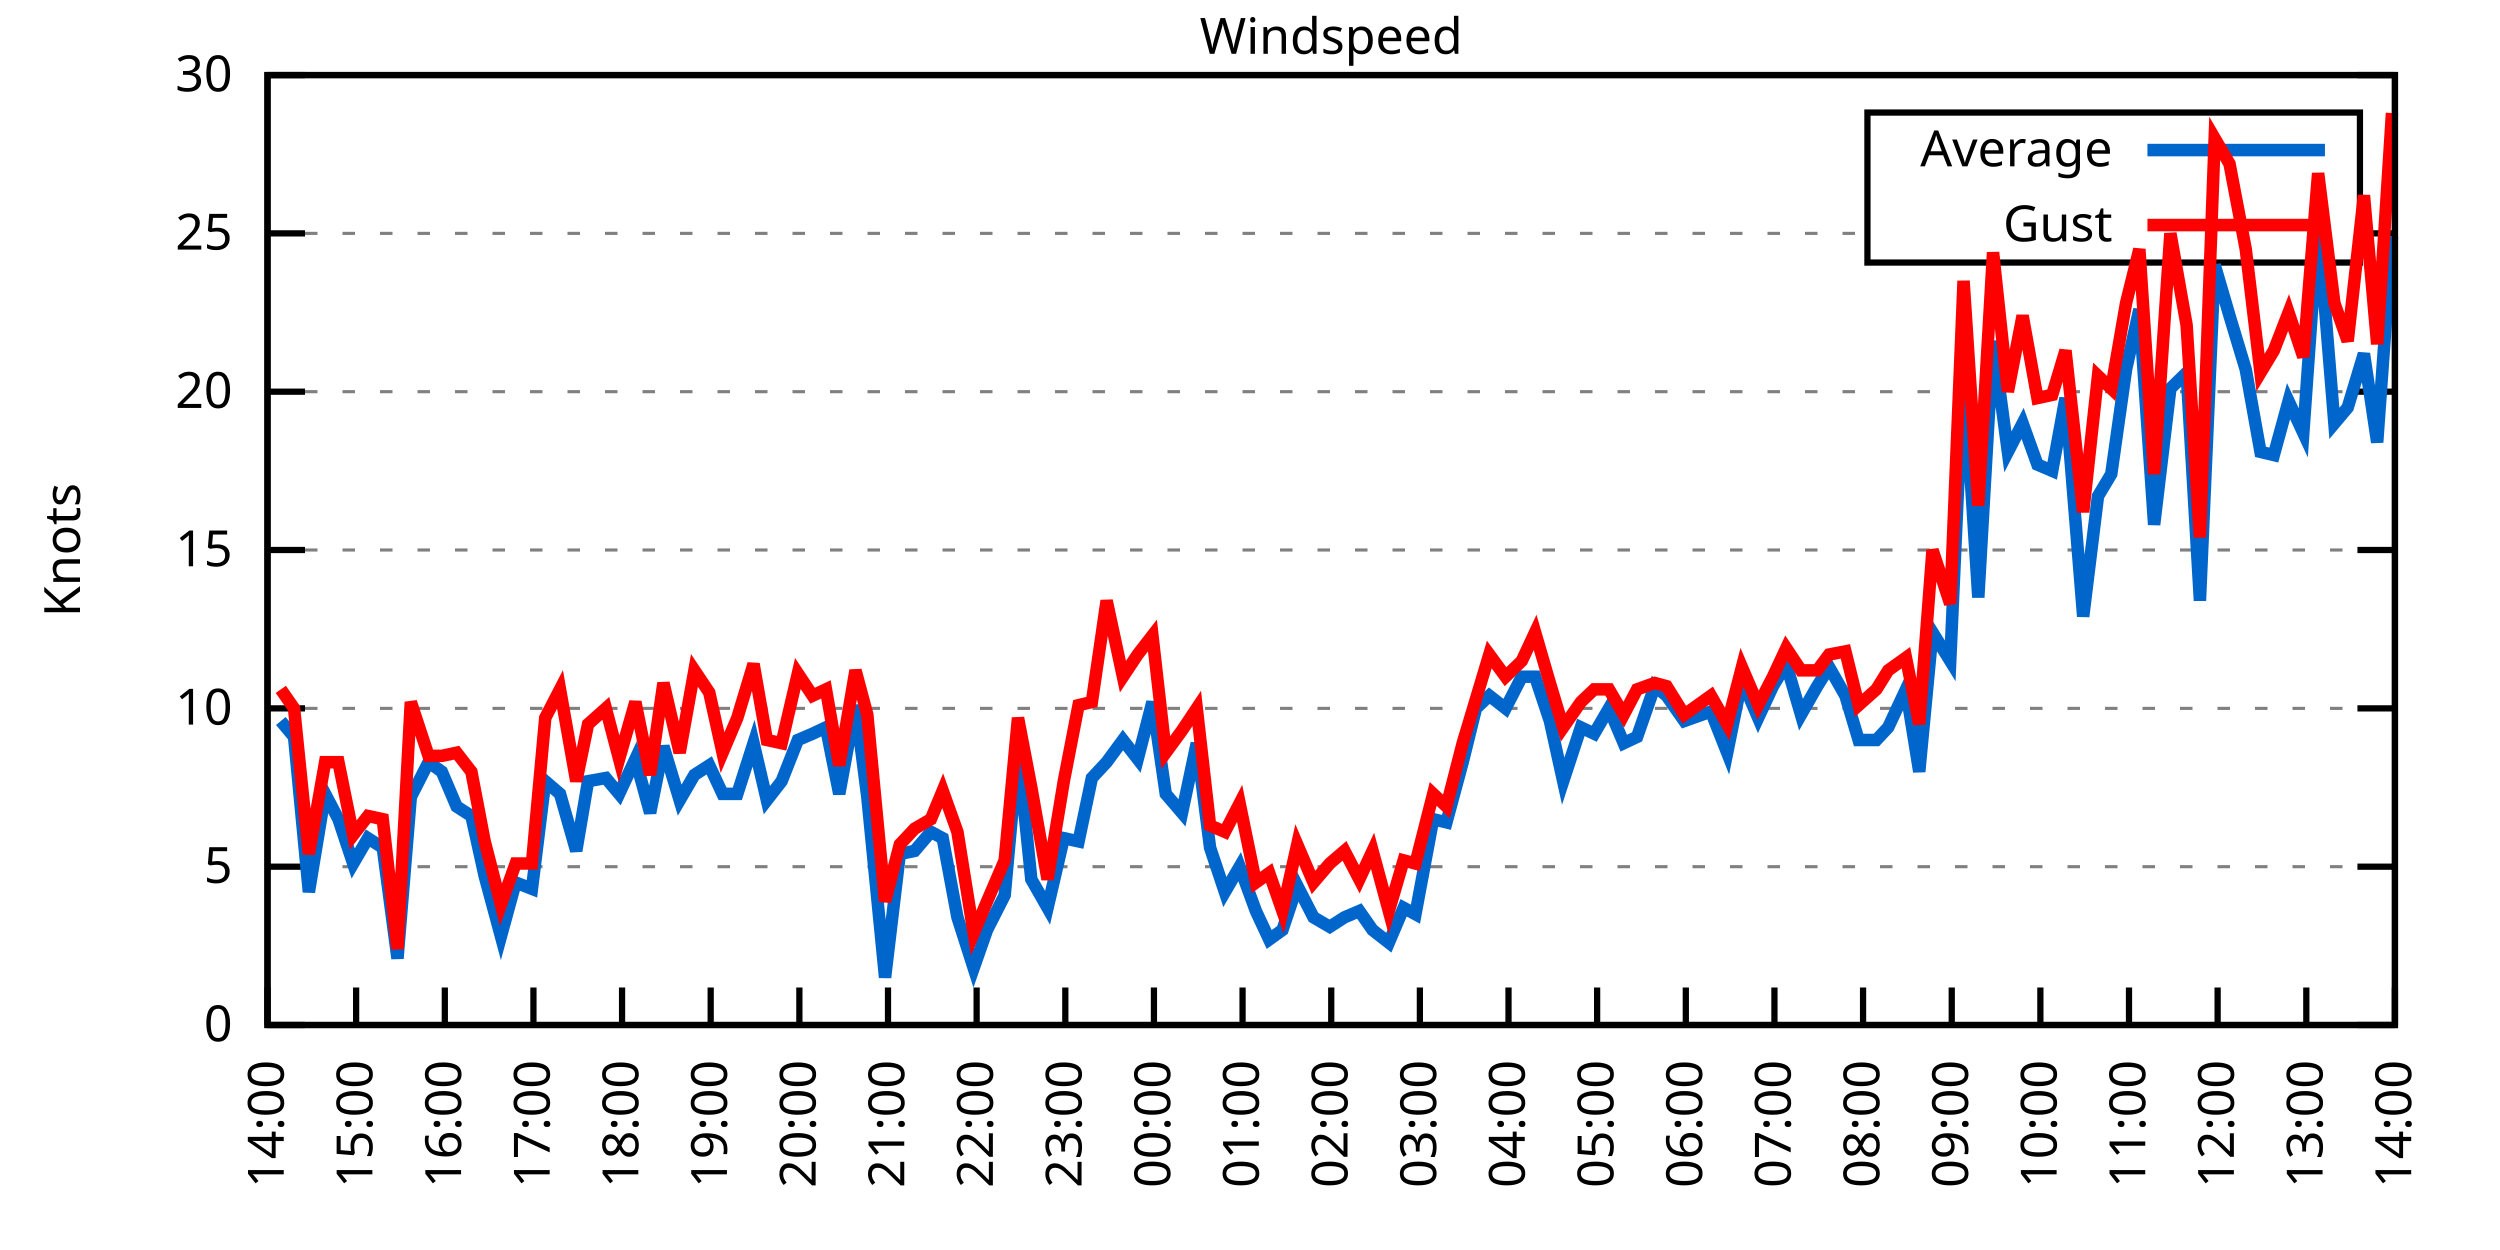
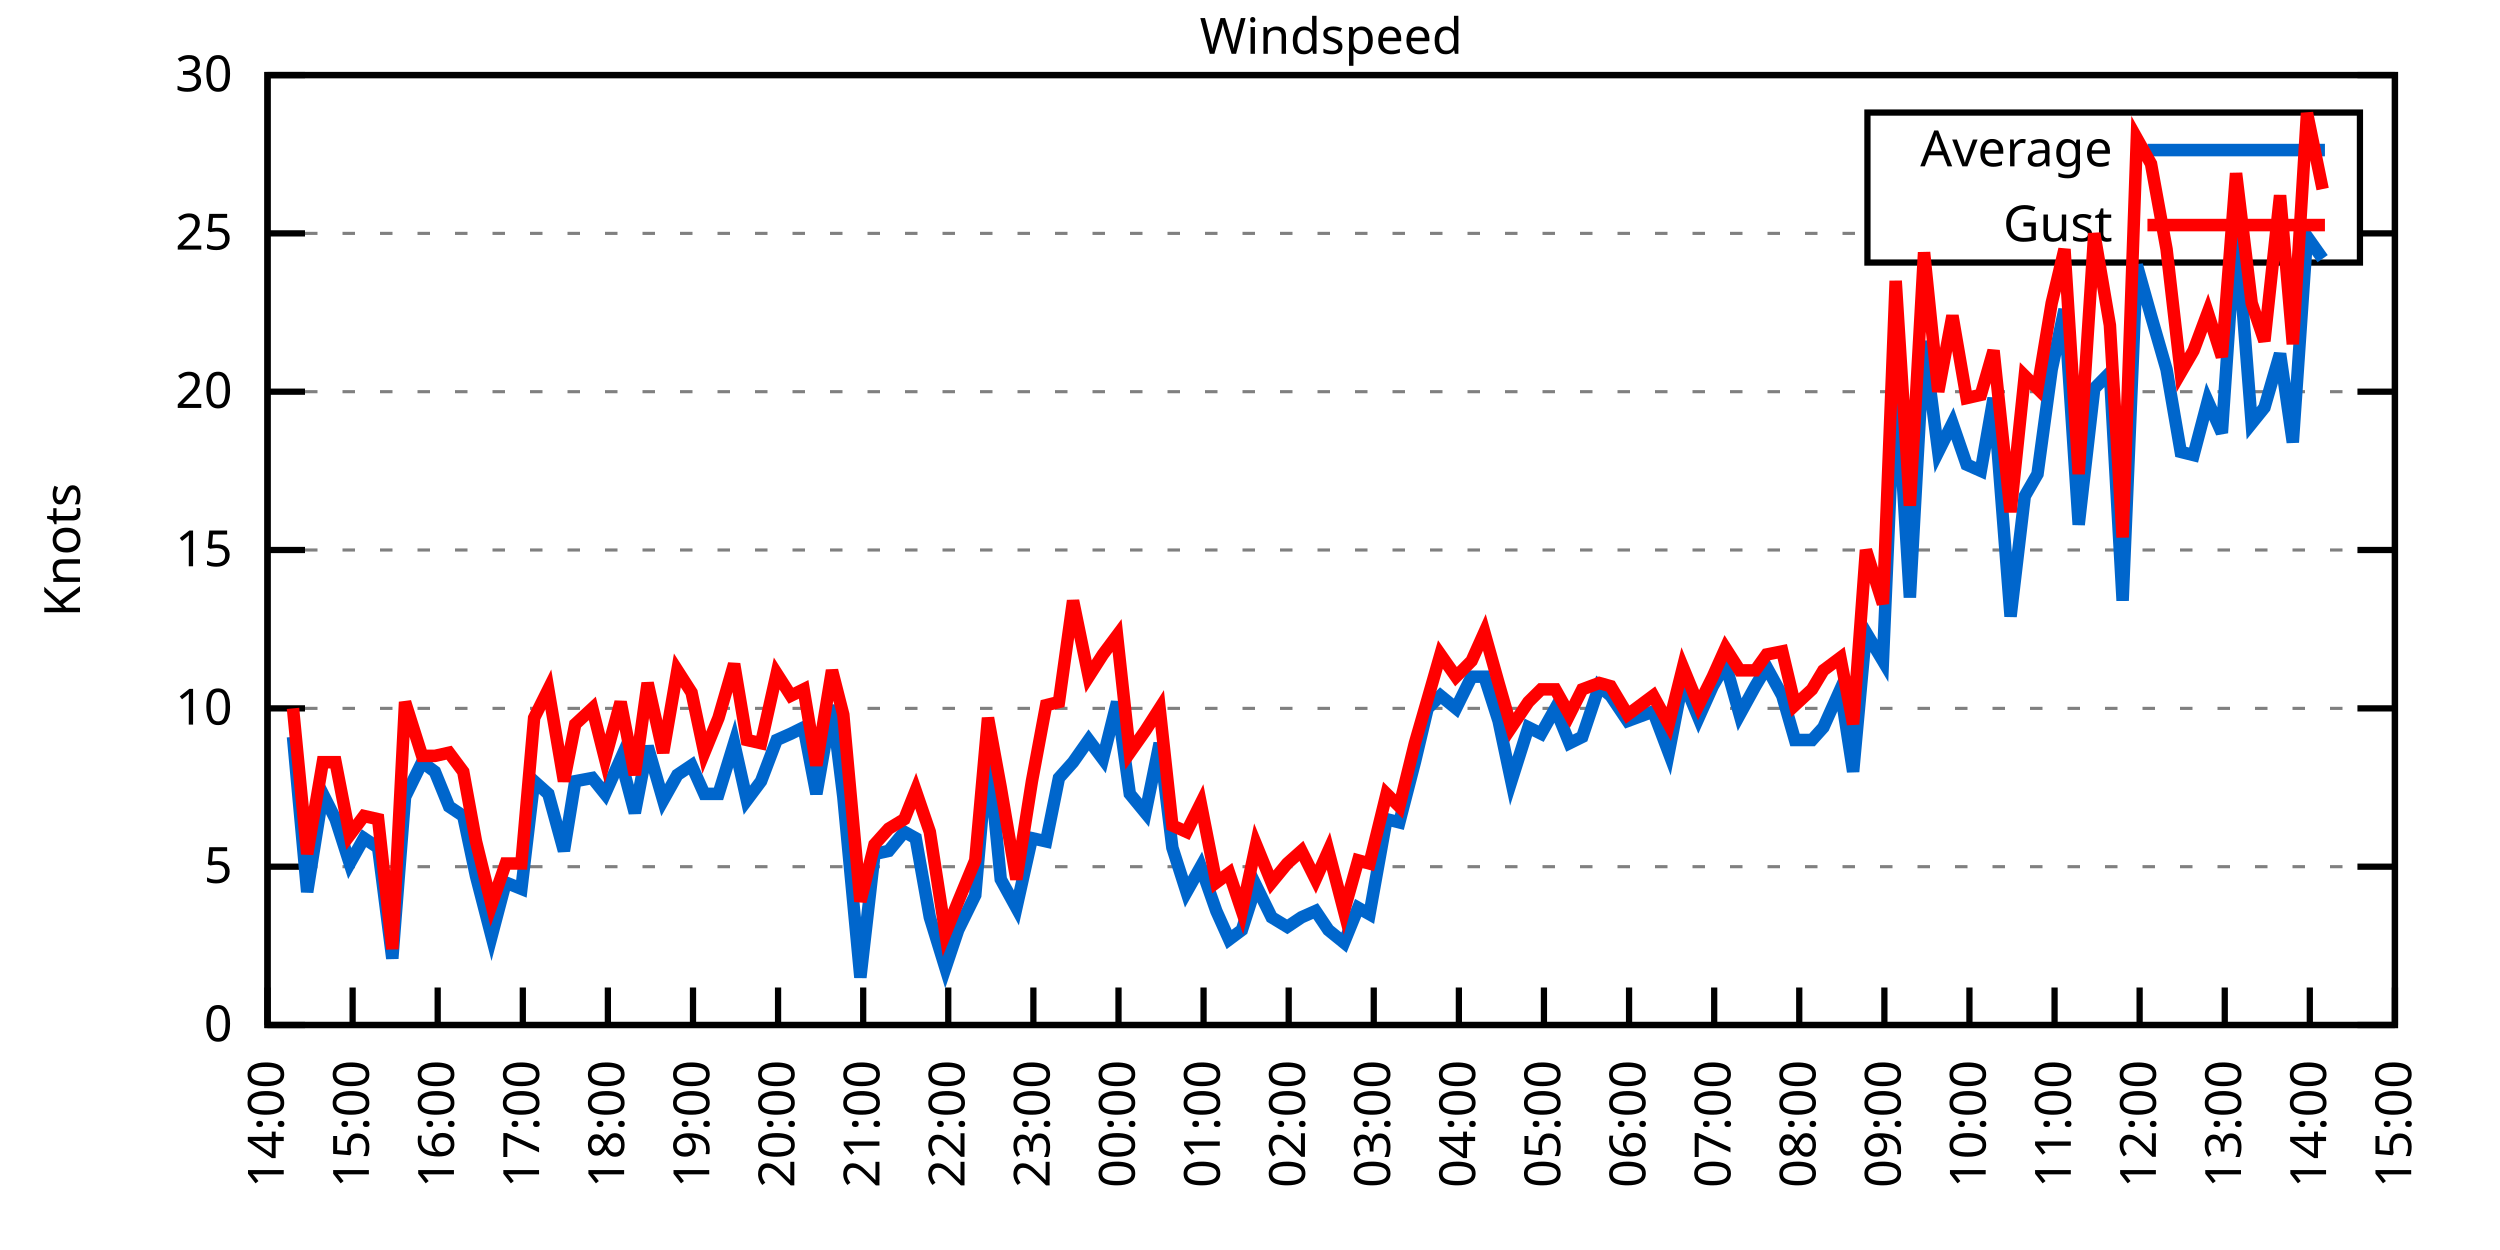
<svg xmlns="http://www.w3.org/2000/svg" xmlns:xlink="http://www.w3.org/1999/xlink" width="400" height="200" viewBox="0 0 400 200">
  <g id="gnuplot_canvas">
    <rect x="0" y="0" width="400" height="200" fill="none" />
    <defs>
      <circle id="gpDot" r="0.5" stroke-width="0.5" stroke="currentColor" />
      <path id="gpPt0" stroke-width="0.333" stroke="currentColor" d="M-1,0 h2 M0,-1 v2" />
      <path id="gpPt1" stroke-width="0.333" stroke="currentColor" d="M-1,-1 L1,1 M1,-1 L-1,1" />
      <path id="gpPt2" stroke-width="0.333" stroke="currentColor" d="M-1,0 L1,0 M0,-1 L0,1 M-1,-1 L1,1 M-1,1 L1,-1" />
      <rect id="gpPt3" stroke-width="0.333" stroke="currentColor" x="-1" y="-1" width="2" height="2" />
      <rect id="gpPt4" stroke-width="0.333" stroke="currentColor" fill="currentColor" x="-1" y="-1" width="2" height="2" />
      <circle id="gpPt5" stroke-width="0.333" stroke="currentColor" cx="0" cy="0" r="1" />
      <use xlink:href="#gpPt5" id="gpPt6" fill="currentColor" stroke="none" />
      <path id="gpPt7" stroke-width="0.333" stroke="currentColor" d="M0,-1.33 L-1.33,0.67 L1.33,0.67 z" />
      <use xlink:href="#gpPt7" id="gpPt8" fill="currentColor" stroke="none" />
      <use xlink:href="#gpPt7" id="gpPt9" stroke="currentColor" transform="rotate(180)" />
      <use xlink:href="#gpPt9" id="gpPt10" fill="currentColor" stroke="none" />
      <use xlink:href="#gpPt3" id="gpPt11" stroke="currentColor" transform="rotate(45)" />
      <use xlink:href="#gpPt11" id="gpPt12" fill="currentColor" stroke="none" />
      <path id="gpPt13" stroke-width="0.333" stroke="currentColor" d="M0,1.330 L1.265,0.411 L0.782,-1.067 L-0.782,-1.076 L-1.265,0.411 z" />
      <use xlink:href="#gpPt13" id="gpPt14" fill="currentColor" stroke="none" />
      <filter id="textbox" filterUnits="objectBoundingBox" x="0" y="0" height="1" width="1">
        <feFlood flood-color="white" flood-opacity="1" result="bgnd" />
        <feComposite in="SourceGraphic" in2="bgnd" operator="atop" />
      </filter>
      <filter id="greybox" filterUnits="objectBoundingBox" x="0" y="0" height="1" width="1">
        <feFlood flood-color="lightgrey" flood-opacity="1" result="grey" />
        <feComposite in="SourceGraphic" in2="grey" operator="atop" />
      </filter>
    </defs>
    <g fill="none" color="white" stroke="currentColor" stroke-width="1.00" stroke-linecap="butt" stroke-linejoin="miter">
</g>
    <g fill="none" color="black" stroke="currentColor" stroke-width="1.00" stroke-linecap="butt" stroke-linejoin="miter">
      <g stroke="none" shape-rendering="crispEdges">
        <polygon fill="rgb(255, 255, 255)" points="42.80,164.00 383.18,164.00 383.18,12.02 42.80,12.02 " />
      </g>
    </g>
    <g fill="none" color="black" stroke="currentColor" stroke-width="1.00" stroke-linecap="butt" stroke-linejoin="miter">
</g>
    <g fill="none" color="black" stroke="black" stroke-width="0.50" stroke-linecap="butt" stroke-linejoin="miter">
</g>
    <g fill="none" color="gray" stroke="currentColor" stroke-width="0.50" stroke-linecap="butt" stroke-linejoin="miter">
      <path stroke="gray" stroke-dasharray="2,4" class="gridline" d="M42.80,164.00 L383.19,164.00  " />
    </g>
    <g fill="none" color="gray" stroke="gray" stroke-width="1.00" stroke-linecap="butt" stroke-linejoin="miter">
</g>
    <g fill="none" color="black" stroke="currentColor" stroke-width="1.00" stroke-linecap="butt" stroke-linejoin="miter">
      <path stroke="black" d="M42.80,164.00 L48.80,164.00 M383.19,164.00 L377.19,164.00  " />
      <g transform="translate(37.20,166.60)" stroke="none" fill="black" font-family="Sans" font-size="8.00" text-anchor="end">
        <text>
          <tspan font-family="Sans"> 0</tspan>
        </text>
      </g>
    </g>
    <g fill="none" color="black" stroke="currentColor" stroke-width="1.00" stroke-linecap="butt" stroke-linejoin="miter">
</g>
    <g fill="none" color="black" stroke="black" stroke-width="0.50" stroke-linecap="butt" stroke-linejoin="miter">
</g>
    <g fill="none" color="gray" stroke="currentColor" stroke-width="0.50" stroke-linecap="butt" stroke-linejoin="miter">
      <path stroke="gray" stroke-dasharray="2,4" class="gridline" d="M42.80,138.67 L383.19,138.67  " />
    </g>
    <g fill="none" color="gray" stroke="gray" stroke-width="1.00" stroke-linecap="butt" stroke-linejoin="miter">
</g>
    <g fill="none" color="black" stroke="currentColor" stroke-width="1.00" stroke-linecap="butt" stroke-linejoin="miter">
      <path stroke="black" d="M42.80,138.67 L48.80,138.67 M383.19,138.67 L377.19,138.67  " />
      <g transform="translate(37.20,141.27)" stroke="none" fill="black" font-family="Sans" font-size="8.00" text-anchor="end">
        <text>
          <tspan font-family="Sans"> 5</tspan>
        </text>
      </g>
    </g>
    <g fill="none" color="black" stroke="currentColor" stroke-width="1.00" stroke-linecap="butt" stroke-linejoin="miter">
</g>
    <g fill="none" color="black" stroke="black" stroke-width="0.50" stroke-linecap="butt" stroke-linejoin="miter">
</g>
    <g fill="none" color="gray" stroke="currentColor" stroke-width="0.50" stroke-linecap="butt" stroke-linejoin="miter">
      <path stroke="gray" stroke-dasharray="2,4" class="gridline" d="M42.80,113.34 L383.19,113.34  " />
    </g>
    <g fill="none" color="gray" stroke="gray" stroke-width="1.00" stroke-linecap="butt" stroke-linejoin="miter">
</g>
    <g fill="none" color="black" stroke="currentColor" stroke-width="1.00" stroke-linecap="butt" stroke-linejoin="miter">
      <path stroke="black" d="M42.80,113.34 L48.80,113.34 M383.19,113.34 L377.19,113.34  " />
      <g transform="translate(37.20,115.94)" stroke="none" fill="black" font-family="Sans" font-size="8.00" text-anchor="end">
        <text>
          <tspan font-family="Sans"> 10</tspan>
        </text>
      </g>
    </g>
    <g fill="none" color="black" stroke="currentColor" stroke-width="1.00" stroke-linecap="butt" stroke-linejoin="miter">
</g>
    <g fill="none" color="black" stroke="black" stroke-width="0.50" stroke-linecap="butt" stroke-linejoin="miter">
</g>
    <g fill="none" color="gray" stroke="currentColor" stroke-width="0.50" stroke-linecap="butt" stroke-linejoin="miter">
      <path stroke="gray" stroke-dasharray="2,4" class="gridline" d="M42.80,88.00 L383.19,88.00  " />
    </g>
    <g fill="none" color="gray" stroke="gray" stroke-width="1.00" stroke-linecap="butt" stroke-linejoin="miter">
</g>
    <g fill="none" color="black" stroke="currentColor" stroke-width="1.00" stroke-linecap="butt" stroke-linejoin="miter">
      <path stroke="black" d="M42.80,88.00 L48.80,88.00 M383.19,88.00 L377.19,88.00  " />
      <g transform="translate(37.20,90.60)" stroke="none" fill="black" font-family="Sans" font-size="8.00" text-anchor="end">
        <text>
          <tspan font-family="Sans"> 15</tspan>
        </text>
      </g>
    </g>
    <g fill="none" color="black" stroke="currentColor" stroke-width="1.00" stroke-linecap="butt" stroke-linejoin="miter">
</g>
    <g fill="none" color="black" stroke="black" stroke-width="0.50" stroke-linecap="butt" stroke-linejoin="miter">
</g>
    <g fill="none" color="gray" stroke="currentColor" stroke-width="0.50" stroke-linecap="butt" stroke-linejoin="miter">
      <path stroke="gray" stroke-dasharray="2,4" class="gridline" d="M42.80,62.67 L383.19,62.67  " />
    </g>
    <g fill="none" color="gray" stroke="gray" stroke-width="1.00" stroke-linecap="butt" stroke-linejoin="miter">
</g>
    <g fill="none" color="black" stroke="currentColor" stroke-width="1.00" stroke-linecap="butt" stroke-linejoin="miter">
      <path stroke="black" d="M42.80,62.67 L48.80,62.67 M383.19,62.67 L377.19,62.67  " />
      <g transform="translate(37.20,65.27)" stroke="none" fill="black" font-family="Sans" font-size="8.00" text-anchor="end">
        <text>
          <tspan font-family="Sans"> 20</tspan>
        </text>
      </g>
    </g>
    <g fill="none" color="black" stroke="currentColor" stroke-width="1.00" stroke-linecap="butt" stroke-linejoin="miter">
</g>
    <g fill="none" color="black" stroke="black" stroke-width="0.50" stroke-linecap="butt" stroke-linejoin="miter">
</g>
    <g fill="none" color="gray" stroke="currentColor" stroke-width="0.50" stroke-linecap="butt" stroke-linejoin="miter">
      <path stroke="gray" stroke-dasharray="2,4" class="gridline" d="M42.80,37.34 L298.79,37.34 M377.59,37.34 L383.19,37.34  " />
    </g>
    <g fill="none" color="gray" stroke="gray" stroke-width="1.00" stroke-linecap="butt" stroke-linejoin="miter">
</g>
    <g fill="none" color="black" stroke="currentColor" stroke-width="1.00" stroke-linecap="butt" stroke-linejoin="miter">
      <path stroke="black" d="M42.80,37.34 L48.80,37.34 M383.19,37.34 L377.19,37.34  " />
      <g transform="translate(37.20,39.94)" stroke="none" fill="black" font-family="Sans" font-size="8.00" text-anchor="end">
        <text>
          <tspan font-family="Sans"> 25</tspan>
        </text>
      </g>
    </g>
    <g fill="none" color="black" stroke="currentColor" stroke-width="1.00" stroke-linecap="butt" stroke-linejoin="miter">
</g>
    <g fill="none" color="black" stroke="black" stroke-width="0.50" stroke-linecap="butt" stroke-linejoin="miter">
</g>
    <g fill="none" color="gray" stroke="currentColor" stroke-width="0.50" stroke-linecap="butt" stroke-linejoin="miter">
      <path stroke="gray" stroke-dasharray="2,4" class="gridline" d="M42.80,12.01 L383.19,12.01  " />
    </g>
    <g fill="none" color="gray" stroke="gray" stroke-width="1.00" stroke-linecap="butt" stroke-linejoin="miter">
</g>
    <g fill="none" color="black" stroke="currentColor" stroke-width="1.00" stroke-linecap="butt" stroke-linejoin="miter">
      <path stroke="black" d="M42.80,12.01 L48.80,12.01 M383.19,12.01 L377.19,12.01  " />
      <g transform="translate(37.20,14.61)" stroke="none" fill="black" font-family="Sans" font-size="8.00" text-anchor="end">
        <text>
          <tspan font-family="Sans"> 30</tspan>
        </text>
      </g>
    </g>
    <g fill="none" color="black" stroke="currentColor" stroke-width="1.00" stroke-linecap="butt" stroke-linejoin="miter">
      <path stroke="black" d="M42.80,164.00 L42.80,158.00  " />
      <g transform="translate(45.40,169.60) rotate(270.00)" stroke="none" fill="black" font-family="Sans" font-size="8.00" text-anchor="end">
        <text>
          <tspan font-family="Sans">14:00</tspan>
        </text>
      </g>
    </g>
    <g fill="none" color="black" stroke="currentColor" stroke-width="1.00" stroke-linecap="butt" stroke-linejoin="miter">
-       <path stroke="black" d="M56.98,164.00 L56.98,158.00  " />
-       <g transform="translate(59.58,169.60) rotate(270.00)" stroke="none" fill="black" font-family="Sans" font-size="8.00" text-anchor="end">
+       <path stroke="black" d="M56.42,164.00 L56.42,158.00  " />
+       <g transform="translate(59.02,169.60) rotate(270.00)" stroke="none" fill="black" font-family="Sans" font-size="8.00" text-anchor="end">
        <text>
          <tspan font-family="Sans">15:00</tspan>
        </text>
      </g>
    </g>
    <g fill="none" color="black" stroke="currentColor" stroke-width="1.00" stroke-linecap="butt" stroke-linejoin="miter">
-       <path stroke="black" d="M71.17,164.00 L71.17,158.00  " />
-       <g transform="translate(73.77,169.60) rotate(270.00)" stroke="none" fill="black" font-family="Sans" font-size="8.00" text-anchor="end">
+       <path stroke="black" d="M70.03,164.00 L70.03,158.00  " />
+       <g transform="translate(72.63,169.60) rotate(270.00)" stroke="none" fill="black" font-family="Sans" font-size="8.00" text-anchor="end">
        <text>
          <tspan font-family="Sans">16:00</tspan>
        </text>
      </g>
    </g>
    <g fill="none" color="black" stroke="currentColor" stroke-width="1.00" stroke-linecap="butt" stroke-linejoin="miter">
-       <path stroke="black" d="M85.35,164.00 L85.35,158.00  " />
-       <g transform="translate(87.95,169.60) rotate(270.00)" stroke="none" fill="black" font-family="Sans" font-size="8.00" text-anchor="end">
+       <path stroke="black" d="M83.65,164.00 L83.65,158.00  " />
+       <g transform="translate(86.25,169.60) rotate(270.00)" stroke="none" fill="black" font-family="Sans" font-size="8.00" text-anchor="end">
        <text>
          <tspan font-family="Sans">17:00</tspan>
        </text>
      </g>
    </g>
    <g fill="none" color="black" stroke="currentColor" stroke-width="1.00" stroke-linecap="butt" stroke-linejoin="miter">
-       <path stroke="black" d="M99.53,164.00 L99.53,158.00  " />
-       <g transform="translate(102.13,169.60) rotate(270.00)" stroke="none" fill="black" font-family="Sans" font-size="8.00" text-anchor="end">
+       <path stroke="black" d="M97.26,164.00 L97.26,158.00  " />
+       <g transform="translate(99.86,169.60) rotate(270.00)" stroke="none" fill="black" font-family="Sans" font-size="8.00" text-anchor="end">
        <text>
          <tspan font-family="Sans">18:00</tspan>
        </text>
      </g>
    </g>
    <g fill="none" color="black" stroke="currentColor" stroke-width="1.00" stroke-linecap="butt" stroke-linejoin="miter">
-       <path stroke="black" d="M113.71,164.00 L113.71,158.00  " />
-       <g transform="translate(116.31,169.60) rotate(270.00)" stroke="none" fill="black" font-family="Sans" font-size="8.00" text-anchor="end">
+       <path stroke="black" d="M110.88,164.00 L110.88,158.00  " />
+       <g transform="translate(113.48,169.60) rotate(270.00)" stroke="none" fill="black" font-family="Sans" font-size="8.00" text-anchor="end">
        <text>
          <tspan font-family="Sans">19:00</tspan>
        </text>
      </g>
    </g>
    <g fill="none" color="black" stroke="currentColor" stroke-width="1.00" stroke-linecap="butt" stroke-linejoin="miter">
-       <path stroke="black" d="M127.90,164.00 L127.90,158.00  " />
-       <g transform="translate(130.50,169.60) rotate(270.00)" stroke="none" fill="black" font-family="Sans" font-size="8.00" text-anchor="end">
+       <path stroke="black" d="M124.49,164.00 L124.49,158.00  " />
+       <g transform="translate(127.09,169.60) rotate(270.00)" stroke="none" fill="black" font-family="Sans" font-size="8.00" text-anchor="end">
        <text>
          <tspan font-family="Sans">20:00</tspan>
        </text>
      </g>
    </g>
    <g fill="none" color="black" stroke="currentColor" stroke-width="1.00" stroke-linecap="butt" stroke-linejoin="miter">
-       <path stroke="black" d="M142.08,164.00 L142.08,158.00  " />
-       <g transform="translate(144.68,169.60) rotate(270.00)" stroke="none" fill="black" font-family="Sans" font-size="8.00" text-anchor="end">
+       <path stroke="black" d="M138.11,164.00 L138.11,158.00  " />
+       <g transform="translate(140.71,169.60) rotate(270.00)" stroke="none" fill="black" font-family="Sans" font-size="8.00" text-anchor="end">
        <text>
          <tspan font-family="Sans">21:00</tspan>
        </text>
      </g>
    </g>
    <g fill="none" color="black" stroke="currentColor" stroke-width="1.00" stroke-linecap="butt" stroke-linejoin="miter">
-       <path stroke="black" d="M156.26,164.00 L156.26,158.00  " />
-       <g transform="translate(158.86,169.60) rotate(270.00)" stroke="none" fill="black" font-family="Sans" font-size="8.00" text-anchor="end">
+       <path stroke="black" d="M151.72,164.00 L151.72,158.00  " />
+       <g transform="translate(154.32,169.60) rotate(270.00)" stroke="none" fill="black" font-family="Sans" font-size="8.00" text-anchor="end">
        <text>
          <tspan font-family="Sans">22:00</tspan>
        </text>
      </g>
    </g>
    <g fill="none" color="black" stroke="currentColor" stroke-width="1.00" stroke-linecap="butt" stroke-linejoin="miter">
-       <path stroke="black" d="M170.45,164.00 L170.45,158.00  " />
-       <g transform="translate(173.05,169.60) rotate(270.00)" stroke="none" fill="black" font-family="Sans" font-size="8.00" text-anchor="end">
+       <path stroke="black" d="M165.34,164.00 L165.34,158.00  " />
+       <g transform="translate(167.94,169.60) rotate(270.00)" stroke="none" fill="black" font-family="Sans" font-size="8.00" text-anchor="end">
        <text>
          <tspan font-family="Sans">23:00</tspan>
        </text>
      </g>
    </g>
    <g fill="none" color="black" stroke="currentColor" stroke-width="1.00" stroke-linecap="butt" stroke-linejoin="miter">
-       <path stroke="black" d="M184.63,164.00 L184.63,158.00  " />
-       <g transform="translate(187.23,169.60) rotate(270.00)" stroke="none" fill="black" font-family="Sans" font-size="8.00" text-anchor="end">
+       <path stroke="black" d="M178.96,164.00 L178.96,158.00  " />
+       <g transform="translate(181.56,169.60) rotate(270.00)" stroke="none" fill="black" font-family="Sans" font-size="8.00" text-anchor="end">
        <text>
          <tspan font-family="Sans">00:00</tspan>
        </text>
      </g>
    </g>
    <g fill="none" color="black" stroke="currentColor" stroke-width="1.00" stroke-linecap="butt" stroke-linejoin="miter">
-       <path stroke="black" d="M198.81,164.00 L198.81,158.00  " />
-       <g transform="translate(201.41,169.60) rotate(270.00)" stroke="none" fill="black" font-family="Sans" font-size="8.00" text-anchor="end">
+       <path stroke="black" d="M192.57,164.00 L192.57,158.00  " />
+       <g transform="translate(195.17,169.60) rotate(270.00)" stroke="none" fill="black" font-family="Sans" font-size="8.00" text-anchor="end">
        <text>
          <tspan font-family="Sans">01:00</tspan>
        </text>
      </g>
    </g>
    <g fill="none" color="black" stroke="currentColor" stroke-width="1.00" stroke-linecap="butt" stroke-linejoin="miter">
-       <path stroke="black" d="M213.00,164.00 L213.00,158.00  " />
-       <g transform="translate(215.60,169.60) rotate(270.00)" stroke="none" fill="black" font-family="Sans" font-size="8.00" text-anchor="end">
+       <path stroke="black" d="M206.19,164.00 L206.19,158.00  " />
+       <g transform="translate(208.79,169.60) rotate(270.00)" stroke="none" fill="black" font-family="Sans" font-size="8.00" text-anchor="end">
        <text>
          <tspan font-family="Sans">02:00</tspan>
        </text>
      </g>
    </g>
    <g fill="none" color="black" stroke="currentColor" stroke-width="1.00" stroke-linecap="butt" stroke-linejoin="miter">
-       <path stroke="black" d="M227.18,164.00 L227.18,158.00  " />
-       <g transform="translate(229.78,169.60) rotate(270.00)" stroke="none" fill="black" font-family="Sans" font-size="8.00" text-anchor="end">
+       <path stroke="black" d="M219.80,164.00 L219.80,158.00  " />
+       <g transform="translate(222.40,169.60) rotate(270.00)" stroke="none" fill="black" font-family="Sans" font-size="8.00" text-anchor="end">
        <text>
          <tspan font-family="Sans">03:00</tspan>
        </text>
      </g>
    </g>
    <g fill="none" color="black" stroke="currentColor" stroke-width="1.00" stroke-linecap="butt" stroke-linejoin="miter">
-       <path stroke="black" d="M241.36,164.00 L241.36,158.00  " />
-       <g transform="translate(243.96,169.60) rotate(270.00)" stroke="none" fill="black" font-family="Sans" font-size="8.00" text-anchor="end">
+       <path stroke="black" d="M233.42,164.00 L233.42,158.00  " />
+       <g transform="translate(236.02,169.60) rotate(270.00)" stroke="none" fill="black" font-family="Sans" font-size="8.00" text-anchor="end">
        <text>
          <tspan font-family="Sans">04:00</tspan>
        </text>
      </g>
    </g>
    <g fill="none" color="black" stroke="currentColor" stroke-width="1.00" stroke-linecap="butt" stroke-linejoin="miter">
-       <path stroke="black" d="M255.54,164.00 L255.54,158.00  " />
-       <g transform="translate(258.14,169.60) rotate(270.00)" stroke="none" fill="black" font-family="Sans" font-size="8.00" text-anchor="end">
+       <path stroke="black" d="M247.03,164.00 L247.03,158.00  " />
+       <g transform="translate(249.63,169.60) rotate(270.00)" stroke="none" fill="black" font-family="Sans" font-size="8.00" text-anchor="end">
        <text>
          <tspan font-family="Sans">05:00</tspan>
        </text>
      </g>
    </g>
    <g fill="none" color="black" stroke="currentColor" stroke-width="1.00" stroke-linecap="butt" stroke-linejoin="miter">
-       <path stroke="black" d="M269.73,164.00 L269.73,158.00  " />
-       <g transform="translate(272.33,169.60) rotate(270.00)" stroke="none" fill="black" font-family="Sans" font-size="8.00" text-anchor="end">
+       <path stroke="black" d="M260.65,164.00 L260.65,158.00  " />
+       <g transform="translate(263.25,169.60) rotate(270.00)" stroke="none" fill="black" font-family="Sans" font-size="8.00" text-anchor="end">
        <text>
          <tspan font-family="Sans">06:00</tspan>
        </text>
      </g>
    </g>
    <g fill="none" color="black" stroke="currentColor" stroke-width="1.00" stroke-linecap="butt" stroke-linejoin="miter">
-       <path stroke="black" d="M283.91,164.00 L283.91,158.00  " />
-       <g transform="translate(286.51,169.60) rotate(270.00)" stroke="none" fill="black" font-family="Sans" font-size="8.00" text-anchor="end">
+       <path stroke="black" d="M274.27,164.00 L274.27,158.00  " />
+       <g transform="translate(276.87,169.60) rotate(270.00)" stroke="none" fill="black" font-family="Sans" font-size="8.00" text-anchor="end">
        <text>
          <tspan font-family="Sans">07:00</tspan>
        </text>
      </g>
    </g>
    <g fill="none" color="black" stroke="currentColor" stroke-width="1.00" stroke-linecap="butt" stroke-linejoin="miter">
-       <path stroke="black" d="M298.09,164.00 L298.09,158.00  " />
-       <g transform="translate(300.69,169.60) rotate(270.00)" stroke="none" fill="black" font-family="Sans" font-size="8.00" text-anchor="end">
+       <path stroke="black" d="M287.88,164.00 L287.88,158.00  " />
+       <g transform="translate(290.48,169.60) rotate(270.00)" stroke="none" fill="black" font-family="Sans" font-size="8.00" text-anchor="end">
        <text>
          <tspan font-family="Sans">08:00</tspan>
        </text>
      </g>
    </g>
    <g fill="none" color="black" stroke="currentColor" stroke-width="1.00" stroke-linecap="butt" stroke-linejoin="miter">
-       <path stroke="black" d="M312.28,164.00 L312.28,158.00  " />
-       <g transform="translate(314.88,169.60) rotate(270.00)" stroke="none" fill="black" font-family="Sans" font-size="8.00" text-anchor="end">
+       <path stroke="black" d="M301.50,164.00 L301.50,158.00  " />
+       <g transform="translate(304.10,169.60) rotate(270.00)" stroke="none" fill="black" font-family="Sans" font-size="8.00" text-anchor="end">
        <text>
          <tspan font-family="Sans">09:00</tspan>
        </text>
      </g>
    </g>
    <g fill="none" color="black" stroke="currentColor" stroke-width="1.00" stroke-linecap="butt" stroke-linejoin="miter">
-       <path stroke="black" d="M326.46,164.00 L326.46,158.00  " />
-       <g transform="translate(329.06,169.60) rotate(270.00)" stroke="none" fill="black" font-family="Sans" font-size="8.00" text-anchor="end">
+       <path stroke="black" d="M315.11,164.00 L315.11,158.00  " />
+       <g transform="translate(317.71,169.60) rotate(270.00)" stroke="none" fill="black" font-family="Sans" font-size="8.00" text-anchor="end">
        <text>
          <tspan font-family="Sans">10:00</tspan>
        </text>
      </g>
    </g>
    <g fill="none" color="black" stroke="currentColor" stroke-width="1.00" stroke-linecap="butt" stroke-linejoin="miter">
-       <path stroke="black" d="M340.64,164.00 L340.64,158.00  " />
-       <g transform="translate(343.24,169.60) rotate(270.00)" stroke="none" fill="black" font-family="Sans" font-size="8.00" text-anchor="end">
+       <path stroke="black" d="M328.73,164.00 L328.73,158.00  " />
+       <g transform="translate(331.33,169.60) rotate(270.00)" stroke="none" fill="black" font-family="Sans" font-size="8.00" text-anchor="end">
        <text>
          <tspan font-family="Sans">11:00</tspan>
        </text>
      </g>
    </g>
    <g fill="none" color="black" stroke="currentColor" stroke-width="1.00" stroke-linecap="butt" stroke-linejoin="miter">
-       <path stroke="black" d="M354.82,164.00 L354.82,158.00  " />
-       <g transform="translate(357.42,169.60) rotate(270.00)" stroke="none" fill="black" font-family="Sans" font-size="8.00" text-anchor="end">
+       <path stroke="black" d="M342.34,164.00 L342.34,158.00  " />
+       <g transform="translate(344.94,169.60) rotate(270.00)" stroke="none" fill="black" font-family="Sans" font-size="8.00" text-anchor="end">
        <text>
          <tspan font-family="Sans">12:00</tspan>
        </text>
      </g>
    </g>
    <g fill="none" color="black" stroke="currentColor" stroke-width="1.00" stroke-linecap="butt" stroke-linejoin="miter">
-       <path stroke="black" d="M369.01,164.00 L369.01,158.00  " />
-       <g transform="translate(371.61,169.60) rotate(270.00)" stroke="none" fill="black" font-family="Sans" font-size="8.00" text-anchor="end">
+       <path stroke="black" d="M355.96,164.00 L355.96,158.00  " />
+       <g transform="translate(358.56,169.60) rotate(270.00)" stroke="none" fill="black" font-family="Sans" font-size="8.00" text-anchor="end">
        <text>
          <tspan font-family="Sans">13:00</tspan>
+         </text>
+       </g>
+     </g>
+     <g fill="none" color="black" stroke="currentColor" stroke-width="1.00" stroke-linecap="butt" stroke-linejoin="miter">
+       <path stroke="black" d="M369.57,164.00 L369.57,158.00  " />
+       <g transform="translate(372.17,169.60) rotate(270.00)" stroke="none" fill="black" font-family="Sans" font-size="8.00" text-anchor="end">
+         <text>
+           <tspan font-family="Sans">14:00</tspan>
        </text>
      </g>
    </g>
    <g fill="none" color="black" stroke="currentColor" stroke-width="1.00" stroke-linecap="butt" stroke-linejoin="miter">
      <path stroke="black" d="M383.19,164.00 L383.19,158.00  " />
      <g transform="translate(385.79,169.60) rotate(270.00)" stroke="none" fill="black" font-family="Sans" font-size="8.00" text-anchor="end">
        <text>
-           <tspan font-family="Sans">14:00</tspan>
+           <tspan font-family="Sans">15:00</tspan>
        </text>
      </g>
    </g>
    <g fill="none" color="black" stroke="currentColor" stroke-width="1.00" stroke-linecap="butt" stroke-linejoin="miter">
</g>
    <g fill="none" color="black" stroke="currentColor" stroke-width="1.00" stroke-linecap="butt" stroke-linejoin="miter">
      <path stroke="black" d="M42.80,12.01 L42.80,164.00 L383.19,164.00 L383.19,12.01 L42.80,12.01 Z  " />
    </g>
    <g fill="none" color="black" stroke="currentColor" stroke-width="1.00" stroke-linecap="butt" stroke-linejoin="miter">
</g>
    <g fill="none" color="black" stroke="currentColor" stroke-width="1.00" stroke-linecap="butt" stroke-linejoin="miter">
      <path stroke="black" d="M298.79,42.01 L298.79,18.01 L377.59,18.01 L377.59,42.01 L298.79,42.01 Z  " />
    </g>
    <g id="Windspeed_plot_1">
      <g fill="none" color="white" stroke="black" stroke-width="2.00" stroke-linecap="butt" stroke-linejoin="miter">
</g>
      <g fill="none" color="black" stroke="currentColor" stroke-width="2.00" stroke-linecap="butt" stroke-linejoin="miter">
        <g transform="translate(337.99,26.61)" stroke="none" fill="black" font-family="Sans" font-size="8.00" text-anchor="end">
          <text>
            <tspan font-family="Sans">Average</tspan>
          </text>
        </g>
      </g>
      <g fill="none" color="black" stroke="currentColor" stroke-width="2.00" stroke-linecap="butt" stroke-linejoin="miter">
-         <path stroke="rgb(  0, 102, 204)" d="M343.59,24.01 L371.99,24.01 M44.93,115.36 L47.05,117.90 L49.42,142.72 L52.02,127.02 L54.15,131.07 L56.51,138.16   L58.87,134.11 L61.24,135.63 L63.60,153.36 L65.73,127.52 L68.57,121.95 L70.69,123.47 L73.06,129.04 L75.42,130.56   L77.55,140.19 L80.15,149.81 L82.51,141.20 L85.11,142.21 L87.24,124.99 L89.60,127.02 L92.20,136.14 L94.09,124.99   L96.93,124.48 L99.06,127.02 L101.66,121.44 L104.02,130.06 L106.15,119.42 L108.75,128.03 L111.11,123.98 L113.48,122.46   L115.61,127.02 L117.97,127.02 L120.57,118.91 L122.70,128.03 L125.06,124.99 L127.66,118.40 L130.02,117.39 L132.15,116.38   L134.28,127.02 L136.88,112.83 L138.77,127.52 L141.61,156.40 L143.97,136.64 L146.34,136.14 L148.94,133.10 L150.83,134.11   L153.19,146.77 L155.79,154.88 L157.92,148.80 L160.75,143.23 L162.88,119.92 L165.01,140.69 L167.61,145.25 L170.21,134.11   L172.57,134.62 L174.70,124.48 L177.06,121.95 L179.67,118.40 L182.03,121.44 L184.39,112.32 L186.52,127.02 L189.12,130.06   L191.48,118.91 L193.61,135.63 L195.98,142.72 L198.34,138.67 L200.94,145.76 L203.07,150.32 L205.19,148.80 L207.56,141.71   L210.16,146.77 L212.76,148.29 L215.12,146.77 L217.49,145.76 L219.61,148.80 L222.21,150.83 L224.58,145.25 L226.47,146.27   L229.31,131.07 L231.43,131.58 L234.03,121.95 L236.16,113.34 L238.29,111.31 L240.89,113.34 L243.49,108.27 L245.62,108.27   L247.98,115.36 L250.11,124.99 L252.94,116.38 L255.07,117.39 L257.43,113.34 L259.80,118.91 L261.93,117.90 L264.76,109.79   L266.65,111.31 L269.49,115.36 L273.75,113.84 L276.35,120.43 L278.71,108.78 L281.31,114.86 L283.67,109.79 L285.80,106.24   L288.16,114.35 L290.76,109.79 L292.66,106.75 L295.26,111.31 L297.38,118.40 L300.22,118.40 L302.11,116.38 L304.95,110.30   L307.08,123.47 L309.20,101.18 L312.04,105.74 L314.17,58.62 L316.53,95.60 L318.89,54.57 L321.26,72.30 L323.62,67.74   L325.99,74.33 L328.35,75.34 L330.48,63.69 L333.31,98.64 L335.68,79.39 L337.80,75.85 L340.17,59.13 L342.30,49.50   L344.66,83.95 L347.26,62.17 L349.86,59.63 L351.99,96.11 L354.35,42.41 L356.72,50.51 L359.32,59.13 L361.68,72.30   L363.81,72.81 L366.17,64.19 L368.53,69.26 L370.90,35.82 L373.50,67.74 L375.63,65.21 L378.23,56.59 L380.35,70.78   L382.72,37.85  " />
+         <path stroke="rgb(  0, 102, 204)" d="M343.59,24.01 L371.99,24.01 M46.88,117.90 L49.15,142.72 L51.65,127.02 L53.69,131.07 L55.96,138.16 L58.23,134.11   L60.50,135.63 L62.77,153.36 L64.81,127.52 L67.54,121.95 L69.58,123.47 L71.85,129.04 L74.12,130.56 L76.16,140.19   L78.65,149.81 L80.92,141.20 L83.42,142.21 L85.46,124.99 L87.73,127.02 L90.23,136.14 L92.04,124.99 L94.77,124.48   L96.81,127.02 L99.30,121.44 L101.57,130.06 L103.62,119.42 L106.11,128.03 L108.38,123.98 L110.65,122.46 L112.69,127.02   L114.96,127.02 L117.46,118.91 L119.50,128.03 L121.77,124.99 L124.27,118.40 L126.54,117.39 L128.58,116.38 L130.62,127.02   L133.12,112.83 L134.93,127.52 L137.66,156.40 L139.92,136.64 L142.19,136.14 L144.69,133.10 L146.51,134.11 L148.77,146.77   L151.27,154.88 L153.31,148.80 L156.04,143.23 L158.08,119.92 L160.12,140.69 L162.62,145.25 L165.11,134.11 L167.38,134.62   L169.43,124.48 L171.69,121.95 L174.19,118.40 L176.46,121.44 L178.73,112.32 L180.77,127.02 L183.27,130.06 L185.54,118.91   L187.58,135.63 L189.85,142.72 L192.12,138.67 L194.61,145.76 L196.66,150.32 L198.70,148.80 L200.97,141.71 L203.46,146.77   L205.96,148.29 L208.23,146.77 L210.50,145.76 L212.54,148.80 L215.04,150.83 L217.31,145.25 L219.12,146.27 L221.85,131.07   L223.89,131.58 L226.38,121.95 L228.43,113.34 L230.47,111.31 L232.96,113.34 L235.46,108.27 L237.50,108.27 L239.77,115.36   L241.81,124.99 L244.54,116.38 L246.58,117.39 L248.85,113.34 L251.12,118.91 L253.16,117.90 L255.88,109.79 L257.70,111.31   L260.42,115.36 L264.51,113.84 L267.00,120.43 L269.27,108.78 L271.77,114.86 L274.04,109.79 L276.08,106.24 L278.35,114.35   L280.85,109.79 L282.66,106.75 L285.16,111.31 L287.20,118.40 L289.92,118.40 L291.74,116.38 L294.46,110.30 L296.50,123.47   L298.55,101.18 L301.27,105.74 L303.31,58.62 L305.58,95.60 L307.85,54.57 L310.12,72.30 L312.39,67.74 L314.66,74.33   L316.93,75.34 L318.97,63.69 L321.69,98.64 L323.96,79.39 L326.00,75.85 L328.27,59.13 L330.32,49.50 L332.59,83.95   L335.08,62.17 L337.58,59.63 L339.62,96.11 L341.89,42.41 L344.16,50.51 L346.65,59.13 L348.92,72.30 L350.97,72.81   L353.24,64.19 L355.50,69.26 L357.77,35.82 L360.27,67.74 L362.31,65.21 L364.81,56.59 L366.85,70.78 L369.12,37.85   L371.62,41.39  " />
      </g>
    </g>
    <g id="Windspeed_plot_2">
      <g fill="none" color="black" stroke="currentColor" stroke-width="2.00" stroke-linecap="butt" stroke-linejoin="miter">
        <g transform="translate(337.99,38.61)" stroke="none" fill="black" font-family="Sans" font-size="8.00" text-anchor="end">
          <text>
            <tspan font-family="Sans">Gust</tspan>
          </text>
        </g>
      </g>
      <g fill="none" color="black" stroke="currentColor" stroke-width="2.00" stroke-linecap="butt" stroke-linejoin="miter">
-         <path stroke="rgb(255,   0,   0)" d="M343.59,36.01 L371.99,36.01 M44.93,110.30 L47.05,113.34 L49.42,136.64 L52.02,121.95 L54.15,121.95 L56.51,133.60   L58.87,130.56 L61.24,131.07 L63.60,151.84 L65.73,112.32 L68.57,120.94 L70.69,120.94 L73.06,120.43 L75.42,123.47   L77.55,134.62 L80.15,144.75 L82.51,138.16 L85.11,138.16 L87.24,114.86 L89.60,110.30 L92.20,124.99 L94.09,115.87   L96.93,113.34 L99.06,121.44 L101.66,112.32 L104.02,123.98 L106.15,109.28 L108.75,120.43 L111.11,107.26 L113.48,110.80   L115.61,120.43 L117.97,114.86 L120.57,106.24 L122.70,118.40 L125.06,118.91 L127.66,107.76 L130.02,111.31 L132.15,110.30   L134.28,122.46 L136.88,107.26 L138.77,114.35 L141.61,144.24 L143.97,135.12 L146.34,132.59 L148.94,131.07 L150.83,126.51   L153.19,133.10 L155.79,149.31 L157.92,144.24 L160.75,137.66 L162.88,114.86 L165.01,126.00 L167.61,140.69 L170.21,124.99   L172.57,112.83 L174.70,112.32 L177.06,96.11 L179.67,108.27 L182.03,104.72 L184.39,101.68 L186.52,120.43 L189.12,116.88   L191.48,113.34 L193.61,132.08 L195.98,133.10 L198.34,128.54 L200.94,141.20 L203.07,139.68 L205.19,145.76 L207.56,135.12   L210.16,141.20 L212.76,138.16 L215.12,136.14 L217.49,140.69 L219.61,136.14 L222.21,145.76 L224.58,137.66 L226.47,138.16   L229.31,127.02 L231.43,129.04 L234.03,118.91 L236.16,111.82 L238.29,104.72 L240.89,108.27 L243.49,105.74 L245.62,101.18   L247.98,109.28 L250.11,116.38 L252.94,112.32 L255.07,110.30 L257.43,110.30 L259.80,114.35 L261.93,110.30 L264.76,109.28   L266.65,109.79 L269.49,114.35 L273.75,111.31 L276.35,115.87 L278.71,106.75 L281.31,112.83 L283.67,108.27 L285.80,103.71   L288.16,107.26 L290.76,107.26 L292.66,104.72 L295.26,104.22 L297.38,112.83 L300.22,110.30 L302.11,107.26 L304.95,105.23   L307.08,115.87 L309.20,88.00 L312.04,96.62 L314.17,44.94 L316.53,80.91 L318.89,40.38 L321.26,62.67 L323.62,50.51   L325.99,63.69 L328.35,63.18 L330.48,56.09 L333.31,81.93 L335.68,60.14 L337.80,62.17 L340.17,48.49 L342.30,39.87   L344.66,75.85 L347.26,37.34 L349.86,52.03 L351.99,85.98 L354.35,22.14 L356.72,26.20 L359.32,39.87 L361.68,59.63   L363.81,56.09 L366.17,50.01 L368.53,57.10 L370.90,27.72 L373.50,48.49 L375.63,54.57 L378.23,31.26 L380.35,55.07   L382.72,18.09  " />
+         <path stroke="rgb(255,   0,   0)" d="M343.59,36.01 L371.99,36.01 M46.88,113.34 L49.15,136.64 L51.65,121.95 L53.69,121.95 L55.96,133.60 L58.23,130.56   L60.50,131.07 L62.77,151.84 L64.81,112.32 L67.54,120.94 L69.58,120.94 L71.85,120.43 L74.12,123.47 L76.16,134.62   L78.65,144.75 L80.92,138.16 L83.42,138.16 L85.46,114.86 L87.73,110.30 L90.23,124.99 L92.04,115.87 L94.77,113.34   L96.81,121.44 L99.30,112.32 L101.57,123.98 L103.62,109.28 L106.11,120.43 L108.38,107.26 L110.65,110.80 L112.69,120.43   L114.96,114.86 L117.46,106.24 L119.50,118.40 L121.77,118.91 L124.27,107.76 L126.54,111.31 L128.58,110.30 L130.62,122.46   L133.12,107.26 L134.93,114.35 L137.66,144.24 L139.92,135.12 L142.19,132.59 L144.69,131.07 L146.51,126.51 L148.77,133.10   L151.27,149.31 L153.31,144.24 L156.04,137.66 L158.08,114.86 L160.12,126.00 L162.62,140.69 L165.11,124.99 L167.38,112.83   L169.43,112.32 L171.69,96.11 L174.19,108.27 L176.46,104.72 L178.73,101.68 L180.77,120.43 L183.27,116.88 L185.54,113.34   L187.58,132.08 L189.85,133.10 L192.12,128.54 L194.61,141.20 L196.66,139.68 L198.70,145.76 L200.97,135.12 L203.46,141.20   L205.96,138.16 L208.23,136.14 L210.50,140.69 L212.54,136.14 L215.04,145.76 L217.31,137.66 L219.12,138.16 L221.85,127.02   L223.89,129.04 L226.38,118.91 L228.43,111.82 L230.47,104.72 L232.96,108.27 L235.46,105.74 L237.50,101.18 L239.77,109.28   L241.81,116.38 L244.54,112.32 L246.58,110.30 L248.85,110.30 L251.12,114.35 L253.16,110.30 L255.88,109.28 L257.70,109.79   L260.42,114.35 L264.51,111.31 L267.00,115.87 L269.27,106.75 L271.77,112.83 L274.04,108.27 L276.08,103.71 L278.35,107.26   L280.85,107.26 L282.66,104.72 L285.16,104.22 L287.20,112.83 L289.92,110.30 L291.74,107.26 L294.46,105.23 L296.50,115.87   L298.55,88.00 L301.27,96.62 L303.31,44.94 L305.58,80.91 L307.85,40.38 L310.12,62.67 L312.39,50.51 L314.66,63.69   L316.93,63.18 L318.97,56.09 L321.69,81.93 L323.96,60.14 L326.00,62.17 L328.27,48.49 L330.32,39.87 L332.59,75.85   L335.08,37.34 L337.58,52.03 L339.62,85.98 L341.89,22.14 L344.16,26.20 L346.65,39.87 L348.92,59.63 L350.97,56.09   L353.24,50.01 L355.50,57.10 L357.77,27.72 L360.27,48.49 L362.31,54.57 L364.81,31.26 L366.85,55.07 L369.12,18.09   L371.62,30.25  " />
      </g>
    </g>
    <g fill="none" color="black" stroke="currentColor" stroke-width="2.00" stroke-linecap="butt" stroke-linejoin="miter">
</g>
    <g fill="none" color="black" stroke="black" stroke-width="1.00" stroke-linecap="butt" stroke-linejoin="miter">
</g>
    <g fill="none" color="black" stroke="currentColor" stroke-width="1.00" stroke-linecap="butt" stroke-linejoin="miter">
      <path stroke="black" d="M42.80,12.01 L42.80,164.00 L383.19,164.00 L383.19,12.01 L42.80,12.01 Z  " />
      <g transform="translate(12.80,88.01) rotate(270.00)" stroke="none" fill="black" font-family="Sans" font-size="8.00" text-anchor="middle">
        <text>
          <tspan font-family="Sans">Knots</tspan>
        </text>
      </g>
    </g>
    <g fill="none" color="black" stroke="currentColor" stroke-width="1.00" stroke-linecap="butt" stroke-linejoin="miter">
</g>
    <g fill="none" color="black" stroke="currentColor" stroke-width="1.00" stroke-linecap="butt" stroke-linejoin="miter">
      <g transform="translate(212.99,8.61)" stroke="none" fill="black" font-family="Sans" font-size="8.00" text-anchor="middle">
        <text>
          <tspan font-family="Sans">Windspeed</tspan>
        </text>
      </g>
    </g>
    <g fill="none" color="black" stroke="currentColor" stroke-width="1.00" stroke-linecap="butt" stroke-linejoin="miter">
</g>
  </g>
</svg>
